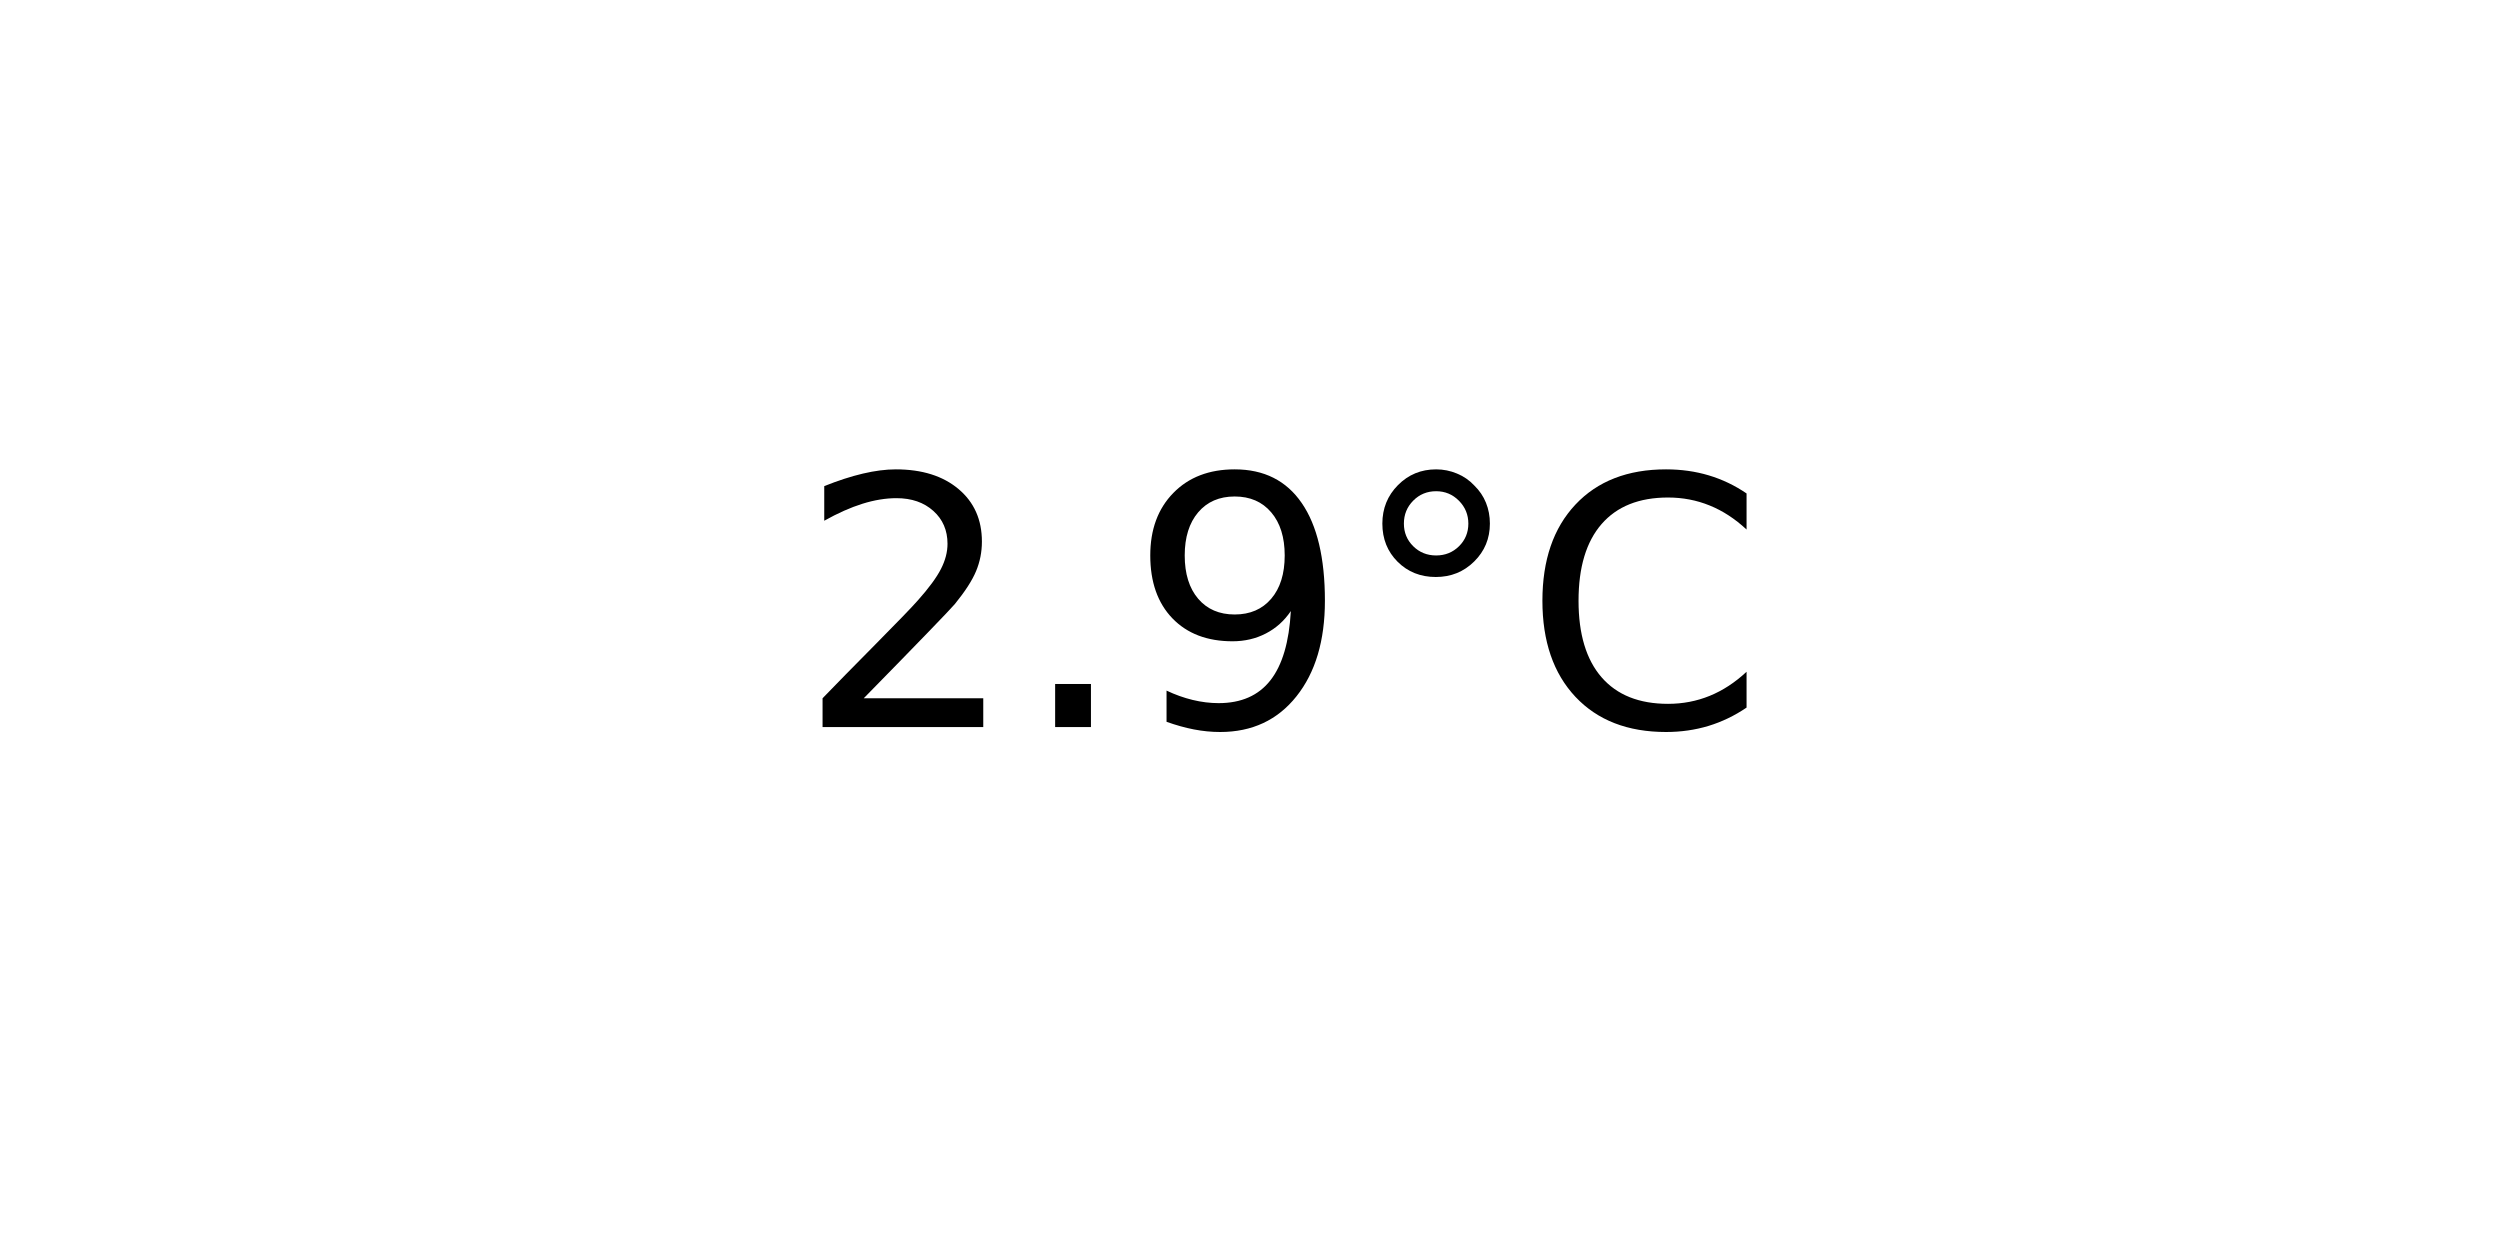
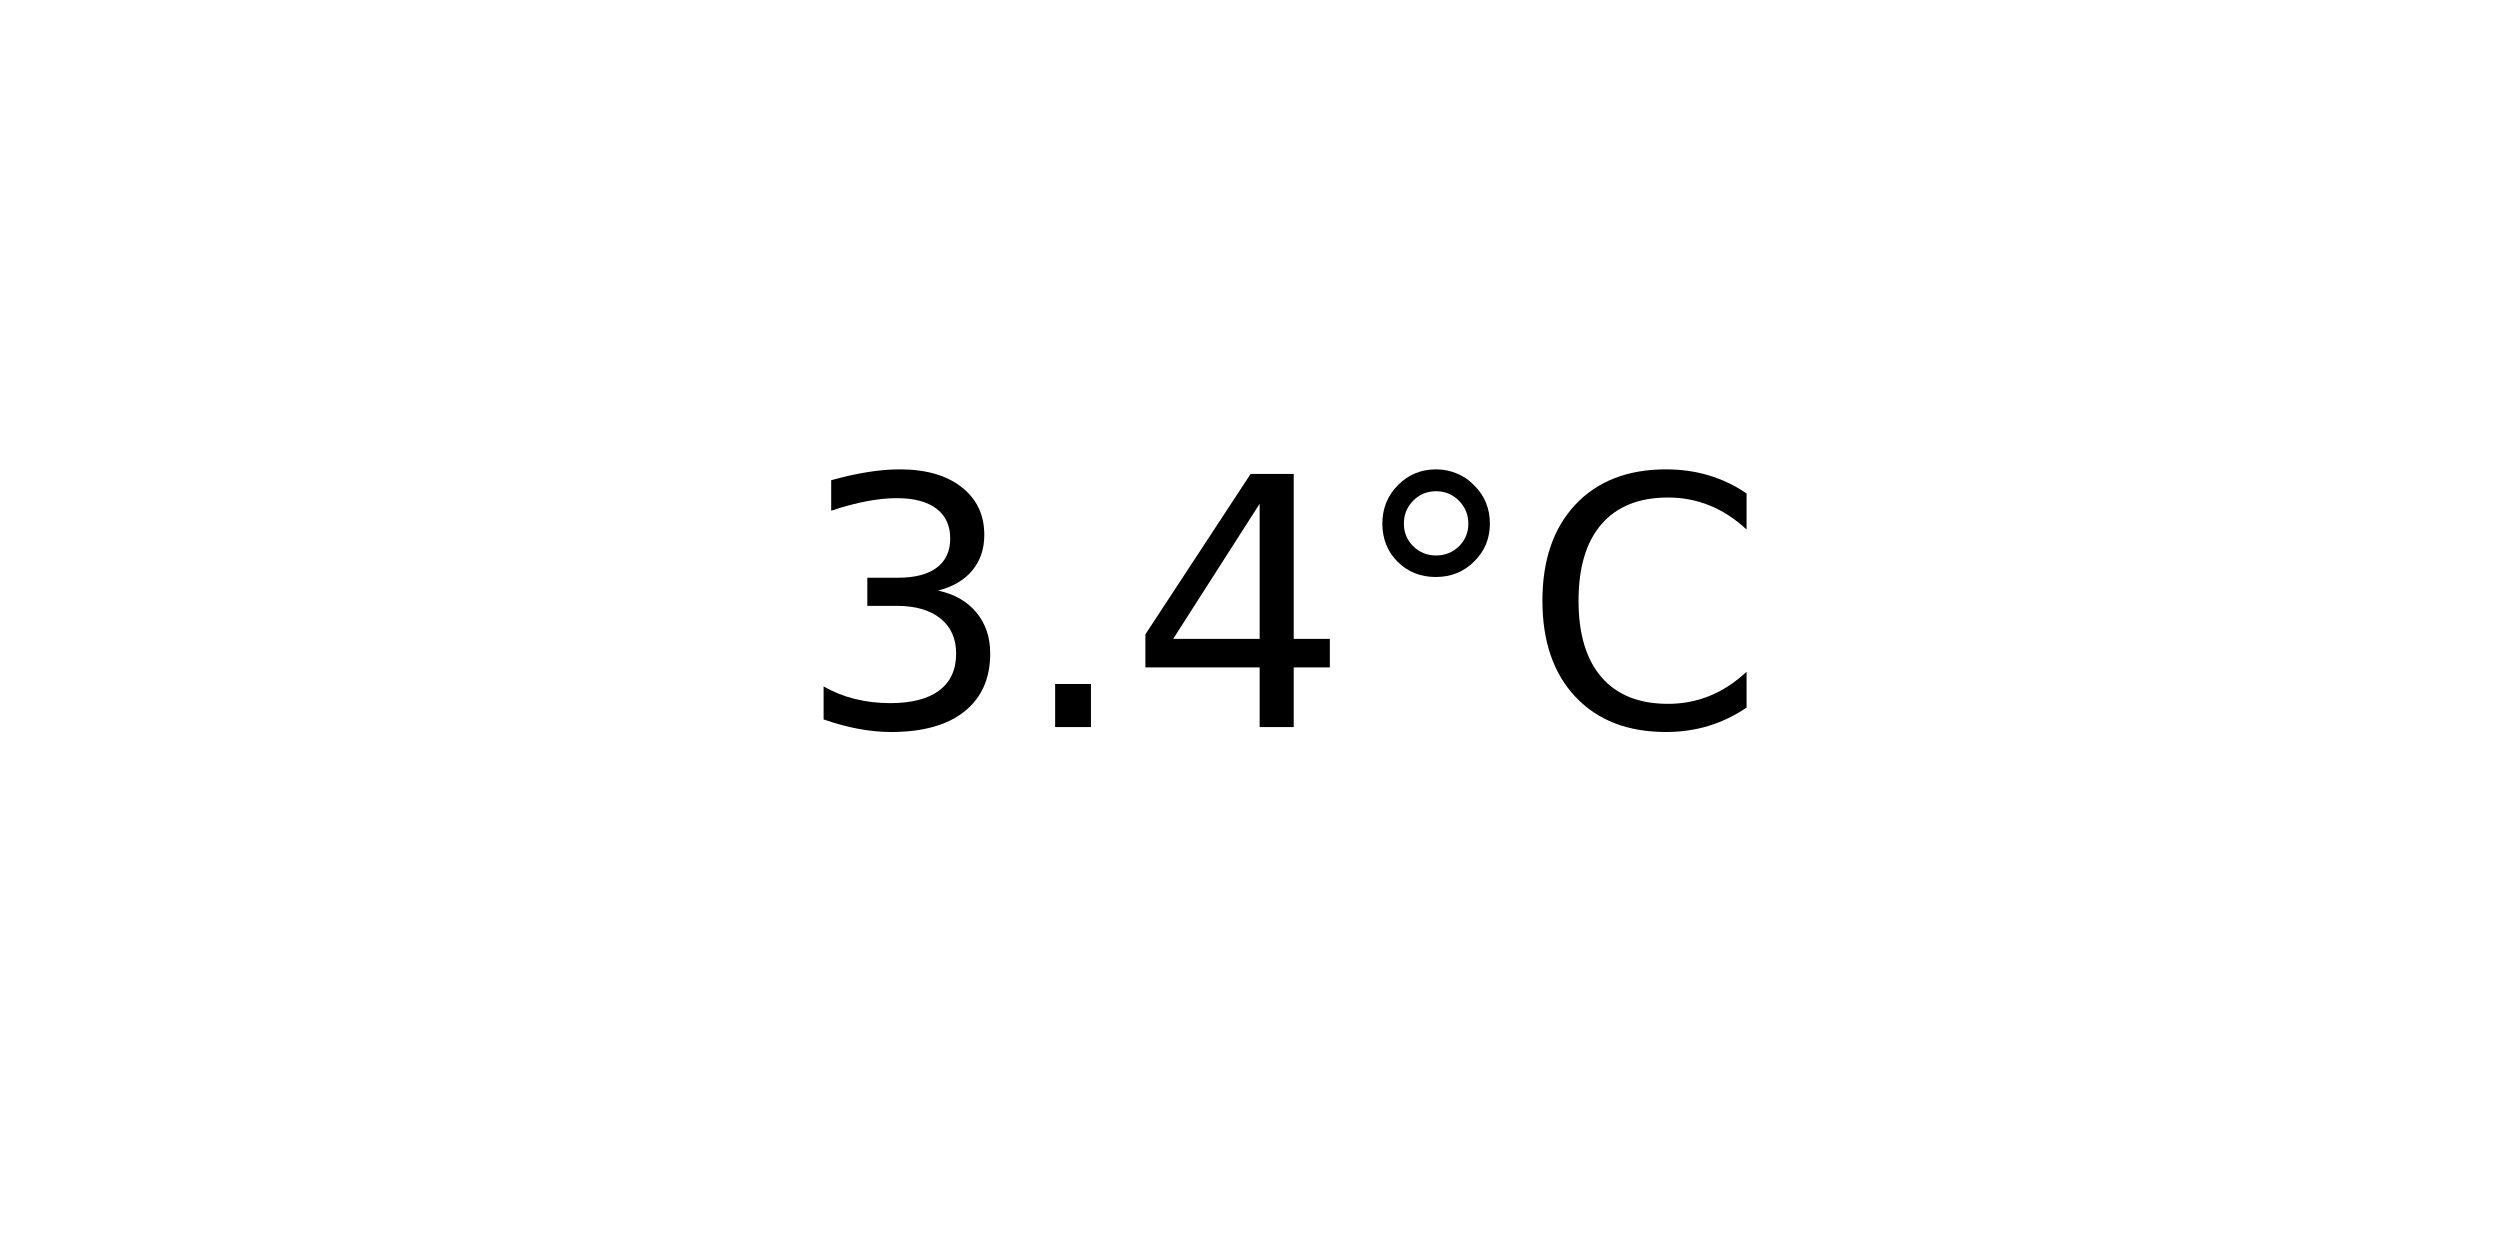
<svg xmlns="http://www.w3.org/2000/svg" xmlns:xlink="http://www.w3.org/1999/xlink" width="72pt" height="36pt" viewBox="0 0 72 36" version="1.1">
  <defs>
    <style type="text/css">*{stroke-linejoin: round; stroke-linecap: butt}</style>
  </defs>
  <g id="figure_1">
    <g id="axes_1">
      <g id="text_1">
        <g transform="translate(22.95703 20.93937) scale(0.1 -0.1)">
          <defs>
-             <path id="DejaVuSans-32" d="M 1228 531  L 3431 531  L 3431 0  L 469 0  L 469 531  Q 828 903 1448 1529  Q 2069 2156 2228 2338  Q 2531 2678 2651 2914  Q 2772 3150 2772 3378  Q 2772 3750 2511 3984  Q 2250 4219 1831 4219  Q 1534 4219 1204 4116  Q 875 4013 500 3803  L 500 4441  Q 881 4594 1212 4672  Q 1544 4750 1819 4750  Q 2544 4750 2975 4387  Q 3406 4025 3406 3419  Q 3406 3131 3298 2873  Q 3191 2616 2906 2266  Q 2828 2175 2409 1742  Q 1991 1309 1228 531  z " transform="scale(0.015625)" />
+             <path id="DejaVuSans-33" d="M 2597 2516  Q 3050 2419 3304 2112  Q 3559 1806 3559 1356  Q 3559 666 3084 287  Q 2609 -91 1734 -91  Q 1441 -91 1130 -33  Q 819 25 488 141  L 488 750  Q 750 597 1062 519  Q 1375 441 1716 441  Q 2309 441 2620 675  Q 2931 909 2931 1356  Q 2931 1769 2642 2001  Q 2353 2234 1838 2234  L 1294 2234  L 1294 2753  L 1863 2753  Q 2328 2753 2575 2939  Q 2822 3125 2822 3475  Q 2822 3834 2567 4026  Q 2313 4219 1838 4219  Q 1578 4219 1281 4162  Q 984 4106 628 3988  L 628 4550  Q 988 4650 1302 4700  Q 1616 4750 1894 4750  Q 2613 4750 3031 4423  Q 3450 4097 3450 3541  Q 3450 3153 3228 2886  Q 3006 2619 2597 2516  z " transform="scale(0.015625)" />
            <path id="DejaVuSans-2e" d="M 684 794  L 1344 794  L 1344 0  L 684 0  L 684 794  z " transform="scale(0.015625)" />
-             <path id="DejaVuSans-39" d="M 703 97  L 703 672  Q 941 559 1184 500  Q 1428 441 1663 441  Q 2288 441 2617 861  Q 2947 1281 2994 2138  Q 2813 1869 2534 1725  Q 2256 1581 1919 1581  Q 1219 1581 811 2004  Q 403 2428 403 3163  Q 403 3881 828 4315  Q 1253 4750 1959 4750  Q 2769 4750 3195 4129  Q 3622 3509 3622 2328  Q 3622 1225 3098 567  Q 2575 -91 1691 -91  Q 1453 -91 1209 -44  Q 966 3 703 97  z M 1959 2075  Q 2384 2075 2632 2365  Q 2881 2656 2881 3163  Q 2881 3666 2632 3958  Q 2384 4250 1959 4250  Q 1534 4250 1286 3958  Q 1038 3666 1038 3163  Q 1038 2656 1286 2365  Q 1534 2075 1959 2075  z " transform="scale(0.015625)" />
+             <path id="DejaVuSans-34" d="M 2419 4116  L 825 1625  L 2419 1625  L 2419 4116  z M 2253 4666  L 3047 4666  L 3047 1625  L 3713 1625  L 3713 1100  L 3047 1100  L 3047 0  L 2419 0  L 2419 1100  L 313 1100  L 313 1709  L 2253 4666  z " transform="scale(0.015625)" />
            <path id="DejaVuSans-b0" d="M 1600 4347  Q 1350 4347 1178 4173  Q 1006 4000 1006 3750  Q 1006 3503 1178 3333  Q 1350 3163 1600 3163  Q 1850 3163 2022 3333  Q 2194 3503 2194 3750  Q 2194 3997 2020 4172  Q 1847 4347 1600 4347  z M 1600 4750  Q 1800 4750 1984 4673  Q 2169 4597 2303 4453  Q 2447 4313 2519 4134  Q 2591 3956 2591 3750  Q 2591 3338 2302 3052  Q 2013 2766 1594 2766  Q 1172 2766 890 3047  Q 609 3328 609 3750  Q 609 4169 896 4459  Q 1184 4750 1600 4750  z " transform="scale(0.015625)" />
            <path id="DejaVuSans-43" d="M 4122 4306  L 4122 3641  Q 3803 3938 3442 4084  Q 3081 4231 2675 4231  Q 1875 4231 1450 3742  Q 1025 3253 1025 2328  Q 1025 1406 1450 917  Q 1875 428 2675 428  Q 3081 428 3442 575  Q 3803 722 4122 1019  L 4122 359  Q 3791 134 3420 21  Q 3050 -91 2638 -91  Q 1578 -91 968 557  Q 359 1206 359 2328  Q 359 3453 968 4101  Q 1578 4750 2638 4750  Q 3056 4750 3426 4639  Q 3797 4528 4122 4306  z " transform="scale(0.015625)" />
          </defs>
-           <use xlink:href="#DejaVuSans-32" />
+           <use xlink:href="#DejaVuSans-33" />
          <use xlink:href="#DejaVuSans-2e" x="63.623" />
-           <use xlink:href="#DejaVuSans-39" x="95.41" />
+           <use xlink:href="#DejaVuSans-34" x="95.41" />
          <use xlink:href="#DejaVuSans-b0" x="159.033" />
          <use xlink:href="#DejaVuSans-43" x="209.033" />
        </g>
      </g>
    </g>
  </g>
</svg>
